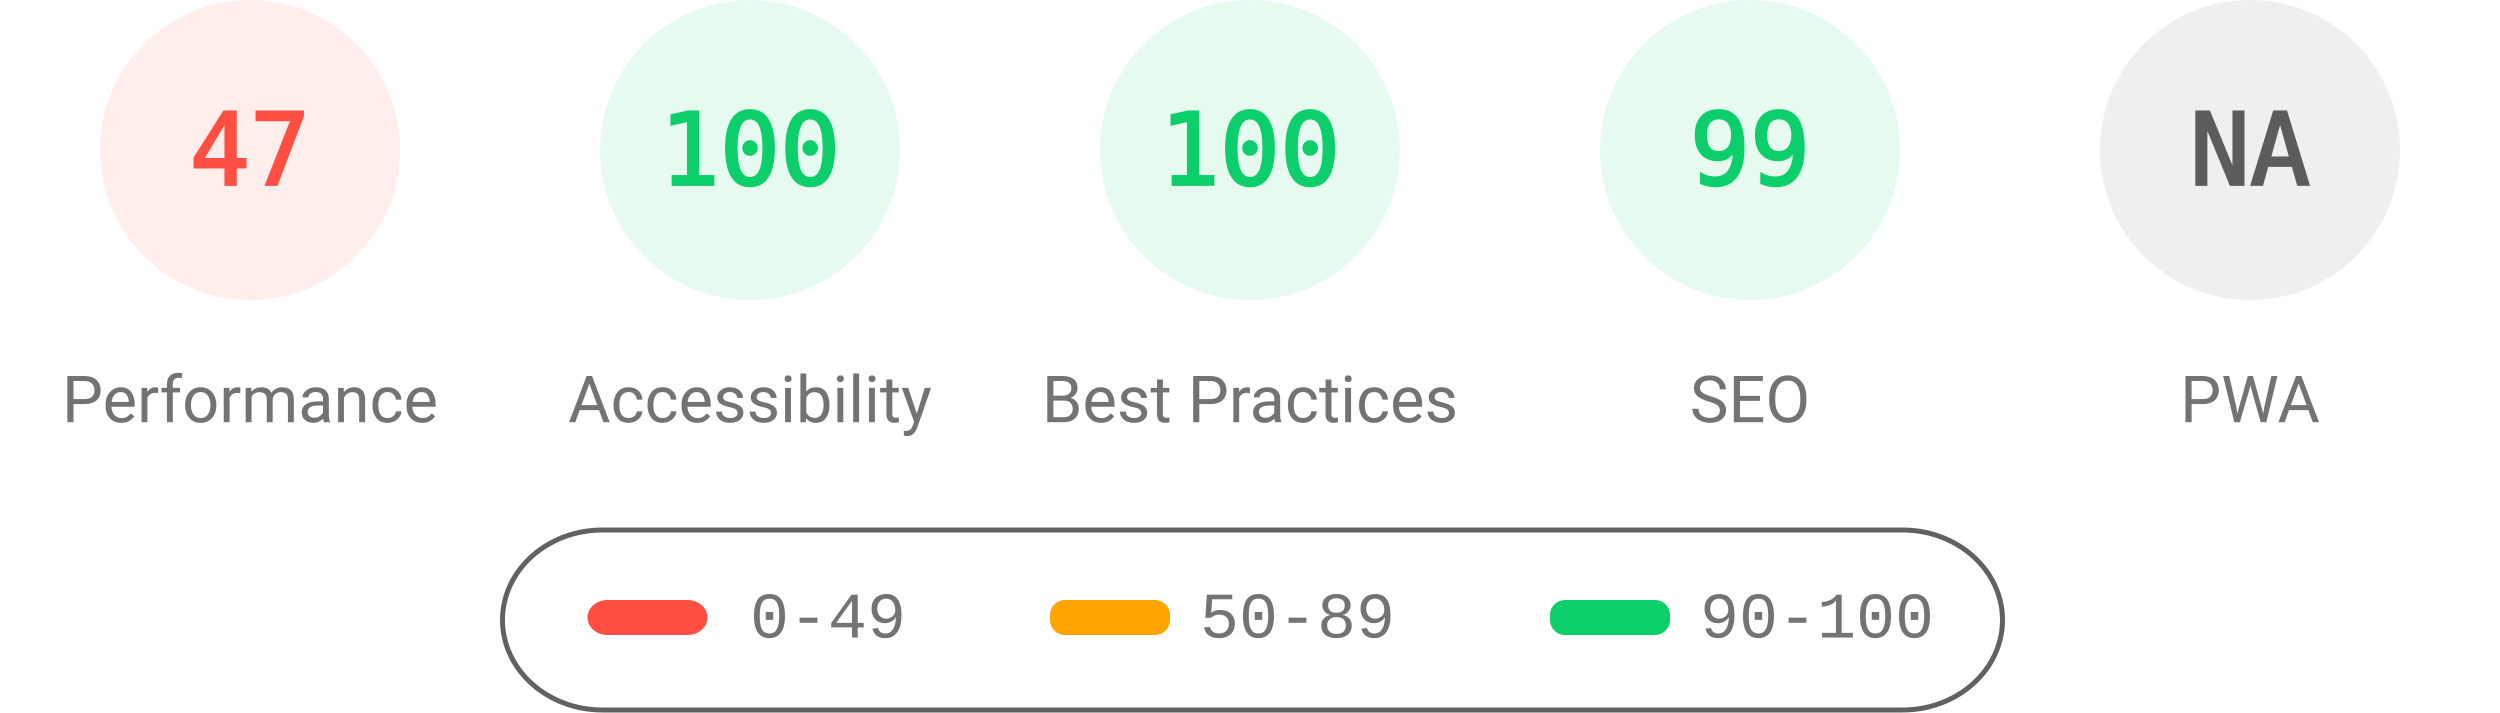
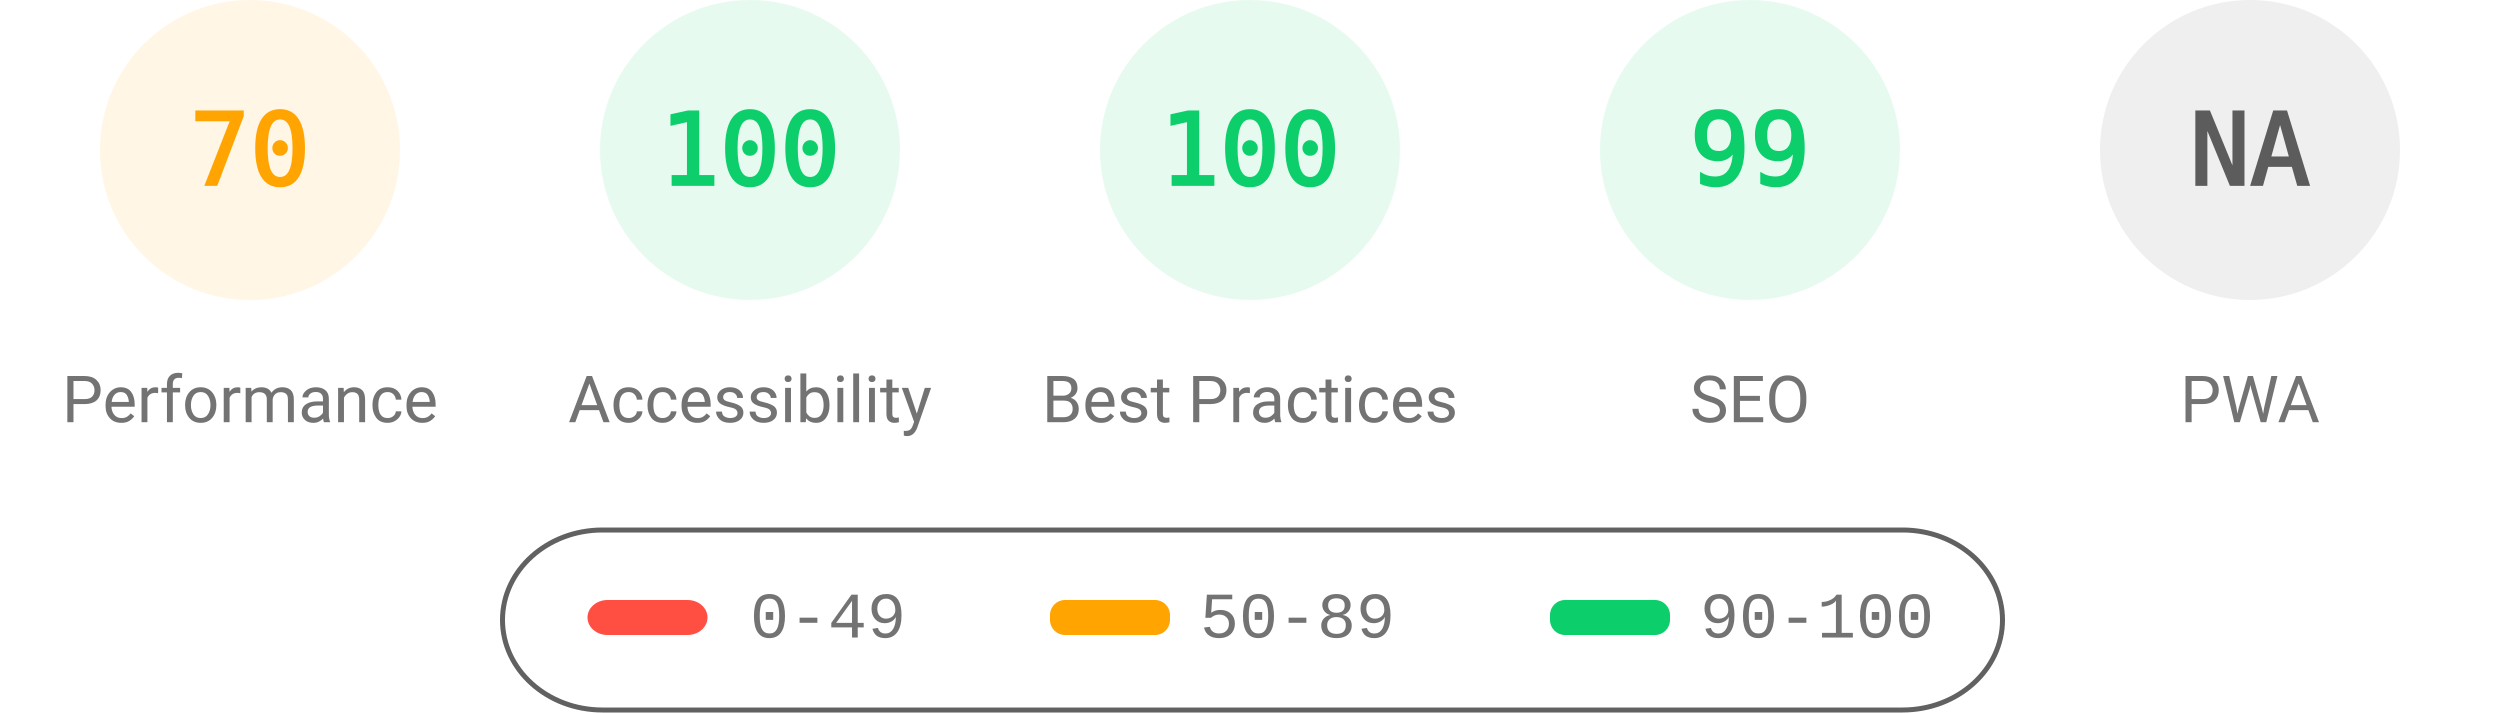
<svg xmlns="http://www.w3.org/2000/svg" fill="none" width="1000" height="285">
  <style>.gauge-base{opacity:.1}.gauge-arc{fill:none;animation-delay:250ms;stroke-linecap:round;transform:rotate(-90deg);transform-origin:100px 60px;animation:load-gauge 1s ease forwards}.guage-text{font-size:40px;font-family:monospace;text-align:center}.guage-red{color:#ff4e42;fill:#ff4e42;stroke:#ff4e42}.guage-orange{color:#ffa400;fill:#ffa400;stroke:#ffa400}.guage-green{color:#0cce6b;fill:#0cce6b;stroke:#0cce6b}.guage-undefined{color:#5c5c5c;fill:#5c5c5c;stroke:#5c5c5c}.guage-title{color:#737373;fill:#737373;stroke:none;font-size:26px;line-height:26px;font-family:Roboto,Halvetica,Arial,sans-serif}@keyframes load-gauge{from{stroke-dasharray:0 352.858}}</style>
-   <svg class="guage-div guage-perf guage-red" viewBox="0 0 200 200" width="200" height="200">
+   <svg class="guage-div guage-perf guage-orange" viewBox="0 0 200 200" width="200" height="200">
    <circle class="gauge-base" r="56" cx="100" cy="60" stroke-width="8" />
-     <circle class="gauge-arc guage-arc-1" r="56" cx="100" cy="60" stroke-width="8" style="stroke-dasharray:165.373,351.858" />
-     <text class="guage-text" x="100" y="60" alignment-baseline="central" dominant-baseline="central" text-anchor="middle">47</text>
+     <circle class="gauge-arc guage-arc-1" r="56" cx="100" cy="60" stroke-width="8" style="stroke-dasharray:246.301,351.858" />
+     <text class="guage-text" x="100" y="60" alignment-baseline="central" dominant-baseline="central" text-anchor="middle">70</text>
    <text class="guage-title" x="100" y="160" alignment-baseline="central" dominant-baseline="central" text-anchor="middle">Performance</text>
  </svg>
  <svg class="guage-div guage-acc guage-green" viewBox="0 0 200 200" width="200" height="200" x="200">
    <circle class="gauge-base" r="56" cx="100" cy="60" stroke-width="8" />
    <circle class="gauge-arc guage-arc-2" r="56" cx="100" cy="60" stroke-width="8" style="stroke-dasharray:351.858,351.858" />
    <text class="guage-text" x="100" y="60" alignment-baseline="central" dominant-baseline="central" text-anchor="middle">100</text>
    <text class="guage-title" x="100" y="160" alignment-baseline="central" dominant-baseline="central" text-anchor="middle">Accessibility</text>
  </svg>
  <svg class="guage-div guage-best guage-green" viewBox="0 0 200 200" width="200" height="200" x="400">
    <circle class="gauge-base" r="56" cx="100" cy="60" stroke-width="8" />
    <circle class="gauge-arc guage-arc-3" r="56" cx="100" cy="60" stroke-width="8" style="stroke-dasharray:351.858,351.858" />
    <text class="guage-text" x="100" y="60" alignment-baseline="central" dominant-baseline="central" text-anchor="middle">100</text>
    <text class="guage-title" x="100" y="160" alignment-baseline="central" dominant-baseline="central" text-anchor="middle">Best Practices</text>
  </svg>
  <svg class="guage-div guage-seo guage-green" viewBox="0 0 200 200" width="200" height="200" x="600">
    <circle class="gauge-base" r="56" cx="100" cy="60" stroke-width="8" />
    <circle class="gauge-arc guage-arc-4" r="56" cx="100" cy="60" stroke-width="8" style="stroke-dasharray:348.339,351.858" />
    <text class="guage-text" x="100" y="60" alignment-baseline="central" dominant-baseline="central" text-anchor="middle">99</text>
    <text class="guage-title" x="100" y="160" alignment-baseline="central" dominant-baseline="central" text-anchor="middle">SEO</text>
  </svg>
  <svg class="guage-div guage-pwa guage-undefined" viewBox="0 0 200 200" width="200" height="200" x="800">
    <circle class="gauge-base" r="56" cx="100" cy="60" stroke-width="8" />
    <circle class="gauge-arc guage-arc-4" r="56" cx="100" cy="60" stroke-width="8" style="stroke-dasharray:351.858,351.858" />
    <text class="guage-text" x="100" y="60" alignment-baseline="central" dominant-baseline="central" text-anchor="middle">NA</text>
    <text class="guage-title" x="100" y="160" alignment-baseline="central" dominant-baseline="central" text-anchor="middle">PWA</text>
  </svg>
  <svg width="604" height="76" x="200" y="210">
    <path fill="none" id="canvas_background" d="M-1-1h604v80H-1z" />
    <rect fill-opacity="0" stroke="#616161" stroke-width="2" rx="40" id="svg_2" height="72" width="600" y="2" x="1" fill="#000" />
    <rect stroke="#000" rx="8" id="svg_3" height="14" width="48" y="30" x="35" stroke-opacity="null" stroke-width="0" fill="#ff4e42" />
    <rect stroke="#000" rx="6" id="svg_4" height="14" width="48" y="30" x="220" stroke-opacity="null" stroke-width="0" fill="#ffa400" />
    <rect stroke="#000" rx="6" id="svg_5" height="14" width="48" y="30" x="420" stroke-opacity="null" stroke-width="0" fill="#0cce6b" />
    <text xml:space="preserve" text-anchor="start" font-family="'Courier New', Courier, monospace" font-size="26" id="svg_6" y="45" x="100" stroke-opacity="null" stroke-width="0" stroke="#000" fill="#737373">0-49</text>
    <text xml:space="preserve" text-anchor="start" font-family="'Courier New', Courier, monospace" font-size="26" id="svg_7" y="45" x="280" stroke-opacity="null" stroke-width="0" stroke="#000" fill="#737373">50-89</text>
    <text xml:space="preserve" text-anchor="start" font-family="'Courier New', Courier, monospace" font-size="26" id="svg_8" y="45" x="480" stroke-opacity="null" stroke-width="0" stroke="#000" fill="#737373">90-100</text>
  </svg>
</svg>
